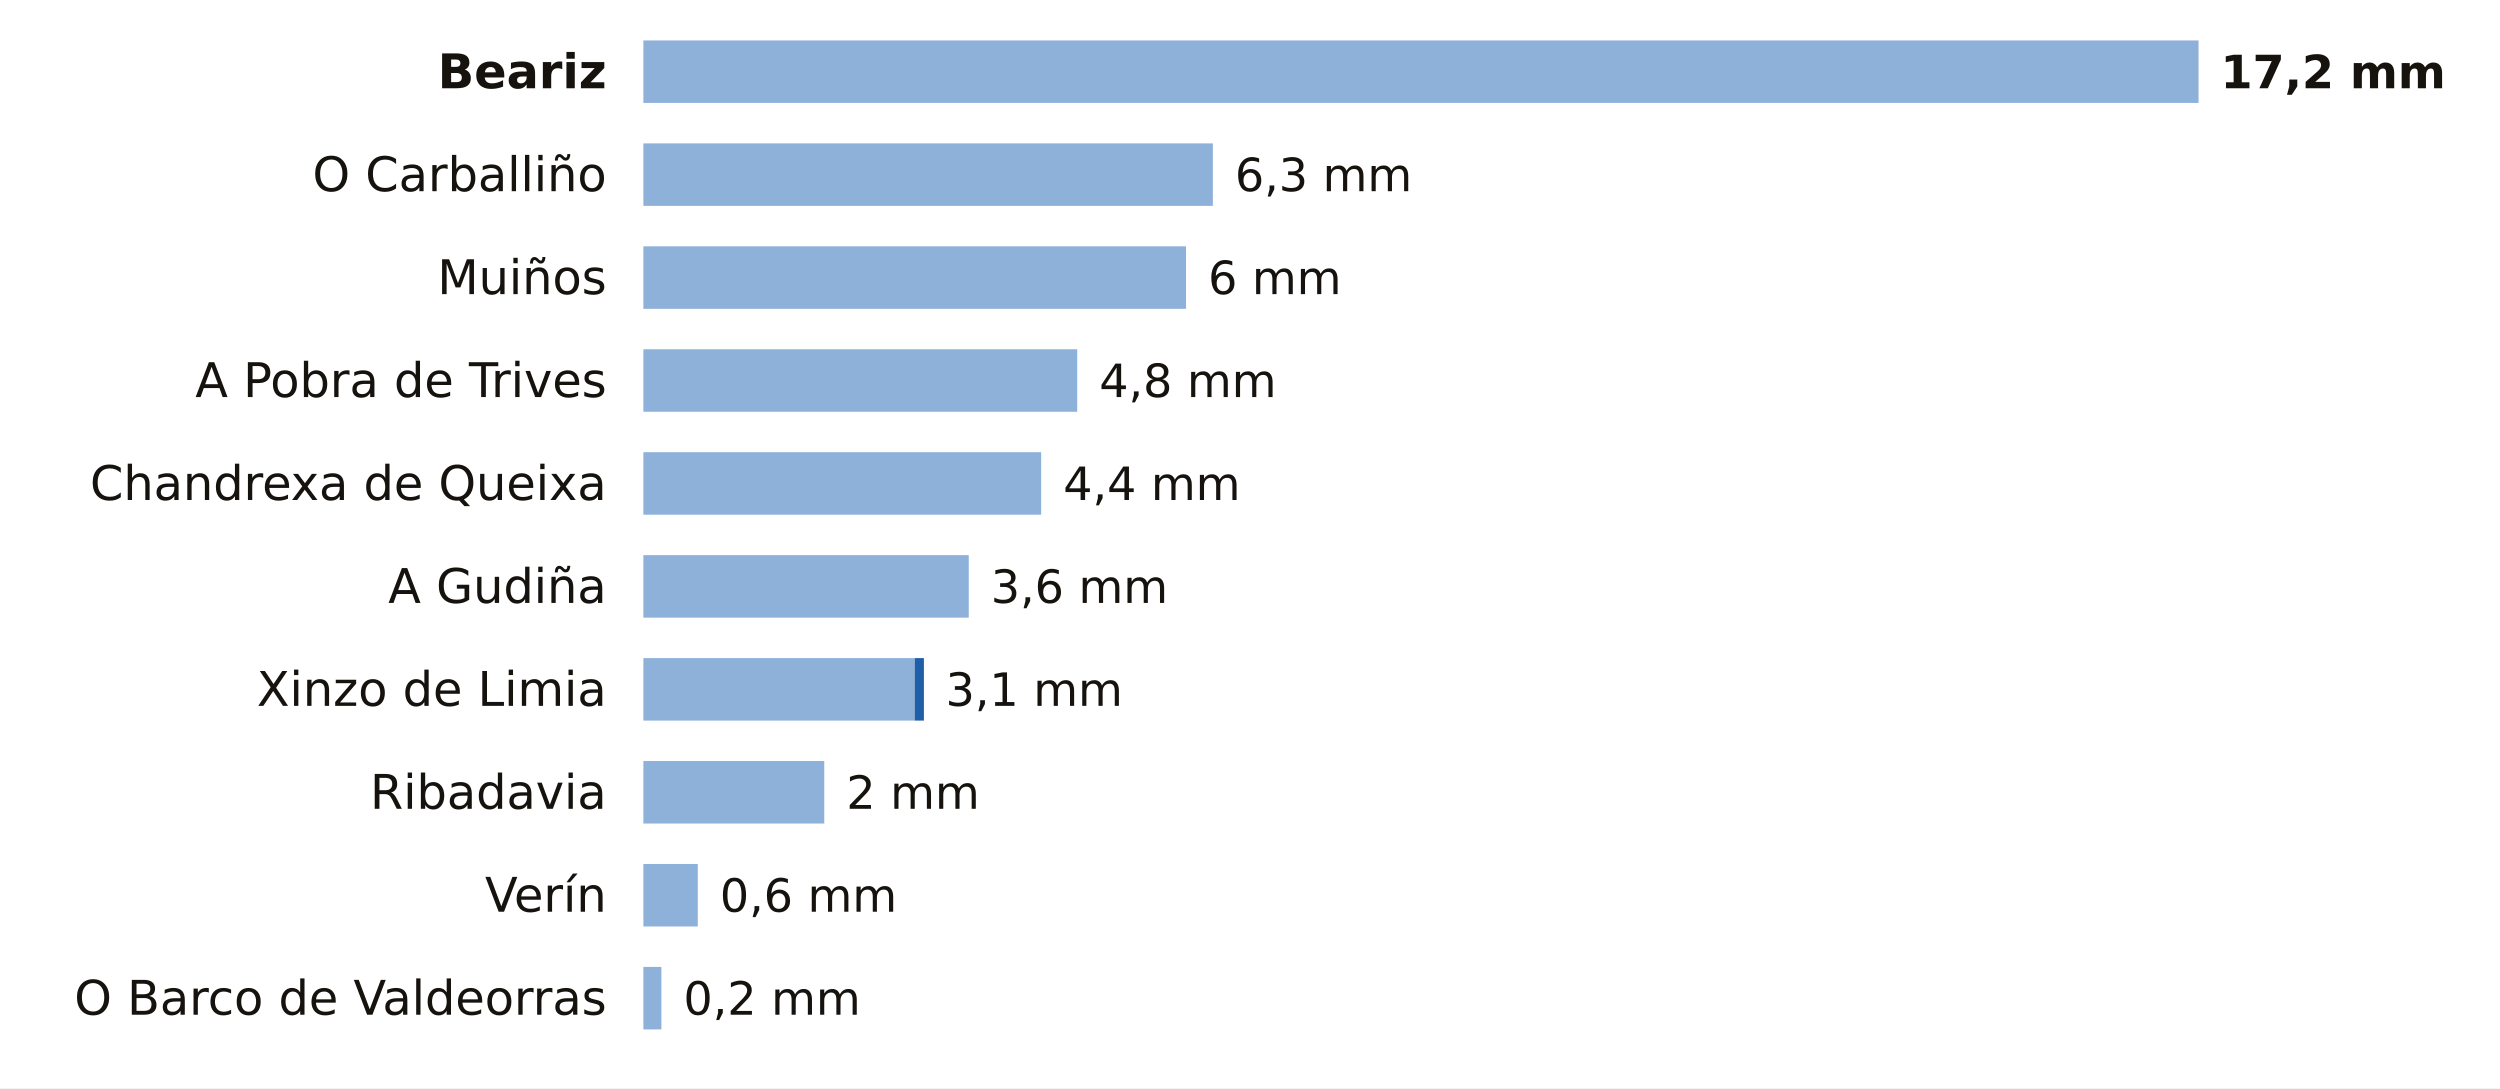
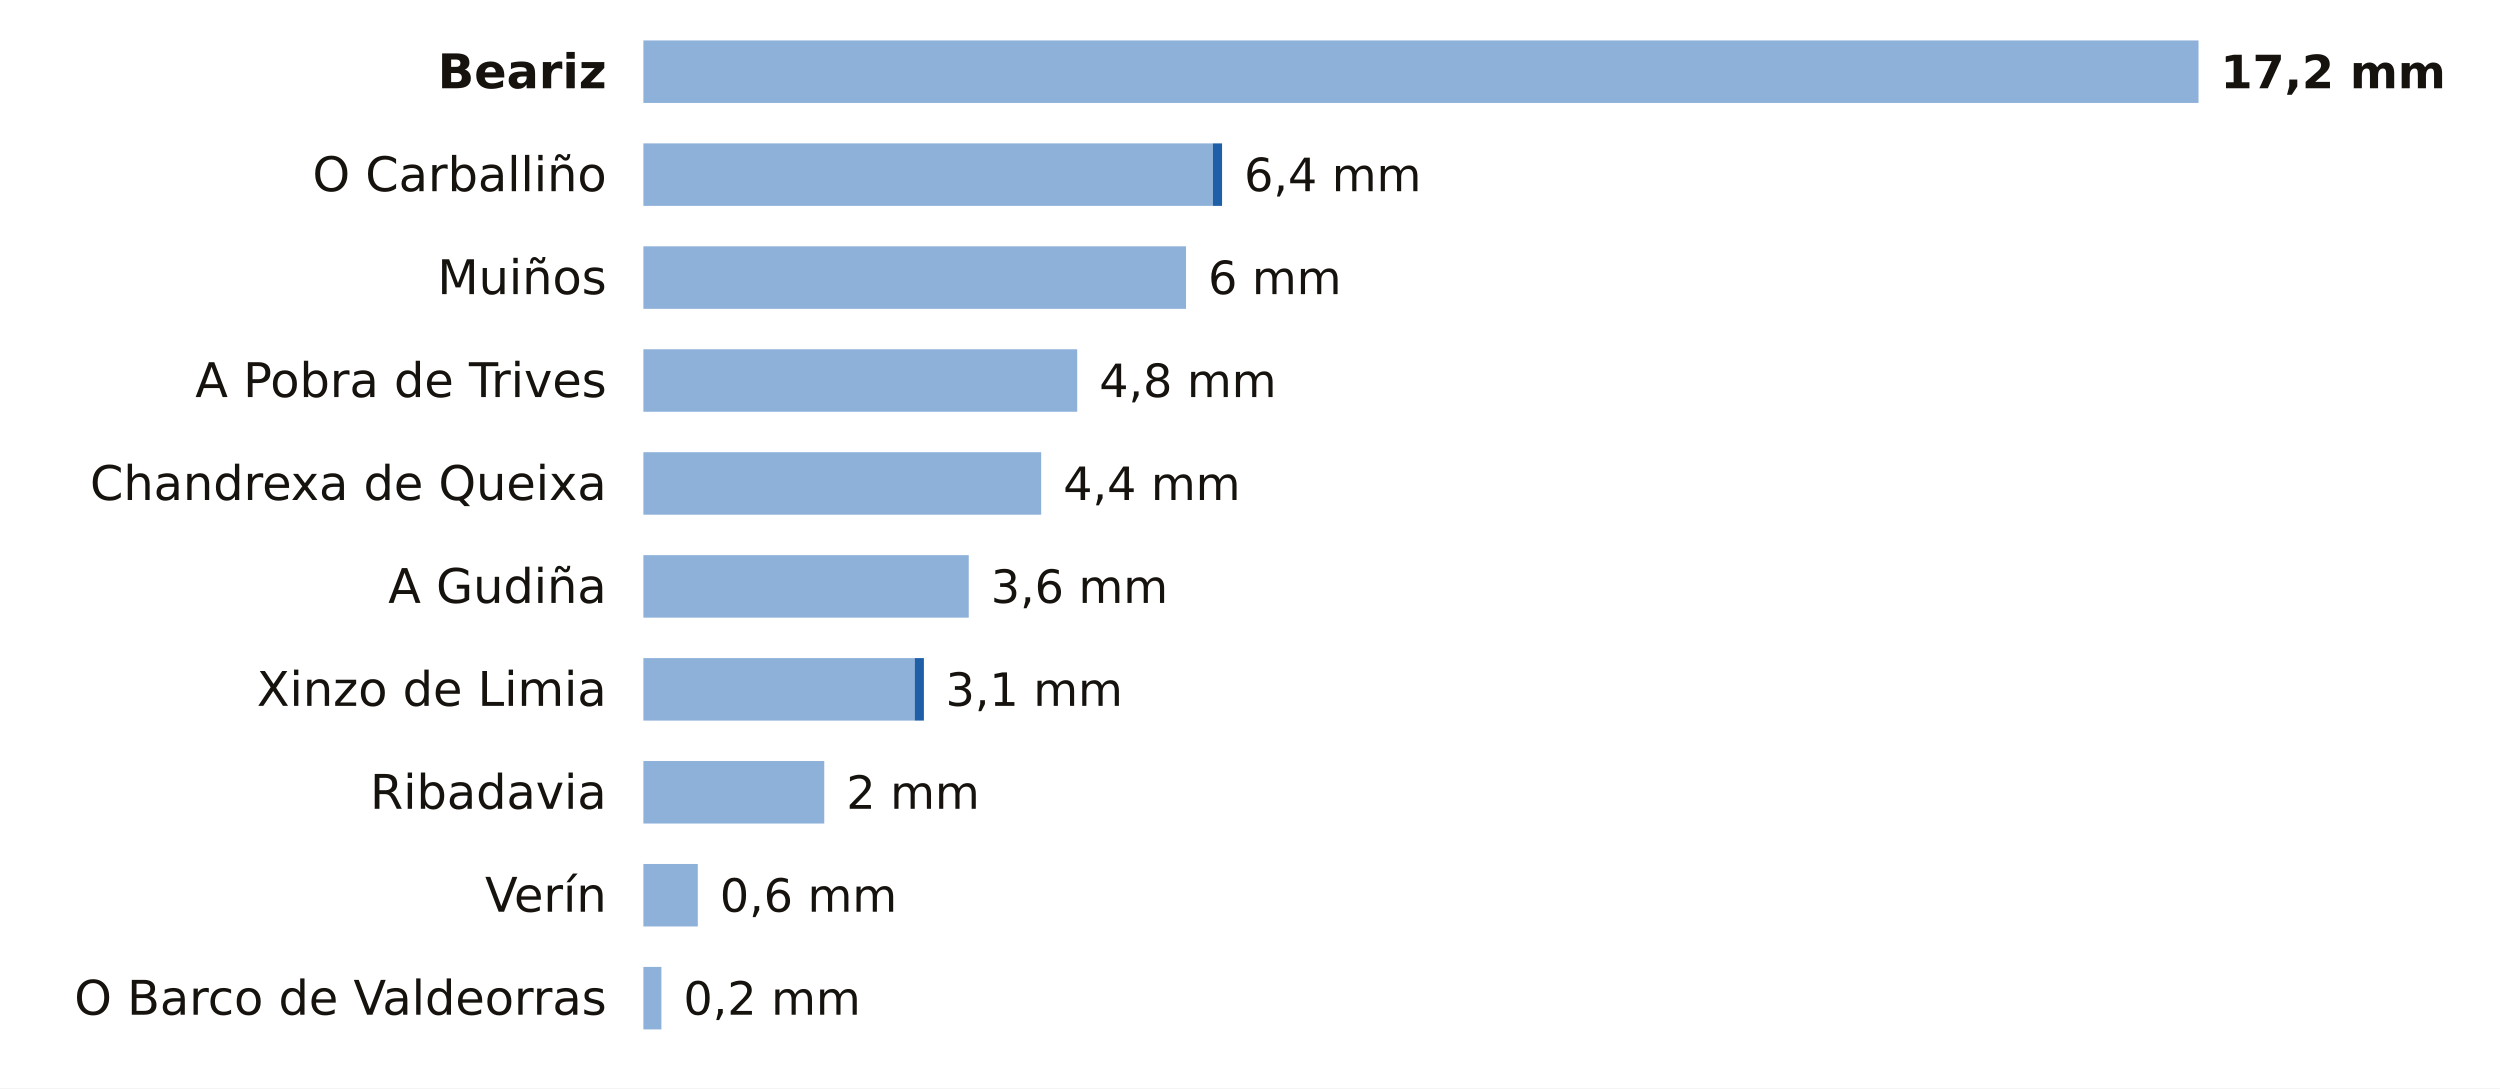
<svg xmlns="http://www.w3.org/2000/svg" viewBox="0 0 680 296" width="680" height="296" role="img" aria-label="La lluvia de los últimos 7 días en las estaciones de AEMET de Ourense">
  <rect width="680" height="296" fill="#FFFFFF" />
  <text x="165.0" y="24.0" font-size="13" fill="#16130F" text-anchor="end" font-weight="600" font-family="Public Sans, DejaVu Sans, Arial, sans-serif">Beariz</text>
  <rect x="175" y="11" width="423.0" height="17" fill="#8EB1DA" />
  <text x="604.0" y="24.0" font-size="12.5" fill="#16130F" text-anchor="start" font-weight="700" font-family="Public Sans, DejaVu Sans, Arial, sans-serif">17,2 mm</text>
  <text x="165.0" y="52.0" font-size="13" fill="#16130F" text-anchor="end" font-weight="400" font-family="Public Sans, DejaVu Sans, Arial, sans-serif">O Carballiño</text>
  <rect x="175" y="39" width="154.9" height="17" fill="#8EB1DA" />
-   <text x="335.9" y="52.0" font-size="12.5" fill="#16130F" text-anchor="start" font-weight="500" font-family="Public Sans, DejaVu Sans, Arial, sans-serif">6,3 mm</text>
+   <rect x="329.9" y="39" width="2.5" height="17" fill="#1F5FA8" />
+   <text x="338.4" y="52.0" font-size="12.5" fill="#16130F" text-anchor="start" font-weight="500" font-family="Public Sans, DejaVu Sans, Arial, sans-serif">6,4 mm</text>
  <text x="165.0" y="80.0" font-size="13" fill="#16130F" text-anchor="end" font-weight="400" font-family="Public Sans, DejaVu Sans, Arial, sans-serif">Muiños</text>
  <rect x="175" y="67" width="147.6" height="17" fill="#8EB1DA" />
  <text x="328.6" y="80.0" font-size="12.5" fill="#16130F" text-anchor="start" font-weight="500" font-family="Public Sans, DejaVu Sans, Arial, sans-serif">6 mm</text>
  <text x="165.0" y="108.0" font-size="13" fill="#16130F" text-anchor="end" font-weight="400" font-family="Public Sans, DejaVu Sans, Arial, sans-serif">A Pobra de Trives</text>
  <rect x="175" y="95" width="118.0" height="17" fill="#8EB1DA" />
  <text x="299.0" y="108.0" font-size="12.5" fill="#16130F" text-anchor="start" font-weight="500" font-family="Public Sans, DejaVu Sans, Arial, sans-serif">4,8 mm</text>
  <text x="165.0" y="136.0" font-size="13" fill="#16130F" text-anchor="end" font-weight="400" font-family="Public Sans, DejaVu Sans, Arial, sans-serif">Chandrexa de Queixa</text>
  <rect x="175" y="123" width="108.2" height="17" fill="#8EB1DA" />
  <text x="289.2" y="136.0" font-size="12.5" fill="#16130F" text-anchor="start" font-weight="500" font-family="Public Sans, DejaVu Sans, Arial, sans-serif">4,4 mm</text>
  <text x="165.0" y="164.0" font-size="13" fill="#16130F" text-anchor="end" font-weight="400" font-family="Public Sans, DejaVu Sans, Arial, sans-serif">A Gudiña</text>
  <rect x="175" y="151" width="88.5" height="17" fill="#8EB1DA" />
  <text x="269.5" y="164.0" font-size="12.5" fill="#16130F" text-anchor="start" font-weight="500" font-family="Public Sans, DejaVu Sans, Arial, sans-serif">3,6 mm</text>
  <text x="165.0" y="192.0" font-size="13" fill="#16130F" text-anchor="end" font-weight="400" font-family="Public Sans, DejaVu Sans, Arial, sans-serif">Xinzo de Limia</text>
  <rect x="175" y="179" width="73.8" height="17" fill="#8EB1DA" />
  <rect x="248.8" y="179" width="2.5" height="17" fill="#1F5FA8" />
  <text x="257.2" y="192.0" font-size="12.5" fill="#16130F" text-anchor="start" font-weight="500" font-family="Public Sans, DejaVu Sans, Arial, sans-serif">3,1 mm</text>
  <text x="165.0" y="220.0" font-size="13" fill="#16130F" text-anchor="end" font-weight="400" font-family="Public Sans, DejaVu Sans, Arial, sans-serif">Ribadavia</text>
  <rect x="175" y="207" width="49.2" height="17" fill="#8EB1DA" />
  <text x="230.2" y="220.0" font-size="12.5" fill="#16130F" text-anchor="start" font-weight="500" font-family="Public Sans, DejaVu Sans, Arial, sans-serif">2 mm</text>
  <text x="165.0" y="248.0" font-size="13" fill="#16130F" text-anchor="end" font-weight="400" font-family="Public Sans, DejaVu Sans, Arial, sans-serif">Verín</text>
  <rect x="175" y="235" width="14.8" height="17" fill="#8EB1DA" />
  <text x="195.8" y="248.0" font-size="12.5" fill="#16130F" text-anchor="start" font-weight="500" font-family="Public Sans, DejaVu Sans, Arial, sans-serif">0,6 mm</text>
  <text x="165.0" y="276.0" font-size="13" fill="#16130F" text-anchor="end" font-weight="400" font-family="Public Sans, DejaVu Sans, Arial, sans-serif">O Barco de Valdeorras</text>
  <rect x="175" y="263" width="4.9" height="17" fill="#8EB1DA" />
  <text x="185.9" y="276.0" font-size="12.5" fill="#16130F" text-anchor="start" font-weight="500" font-family="Public Sans, DejaVu Sans, Arial, sans-serif">0,2 mm</text>
</svg>
